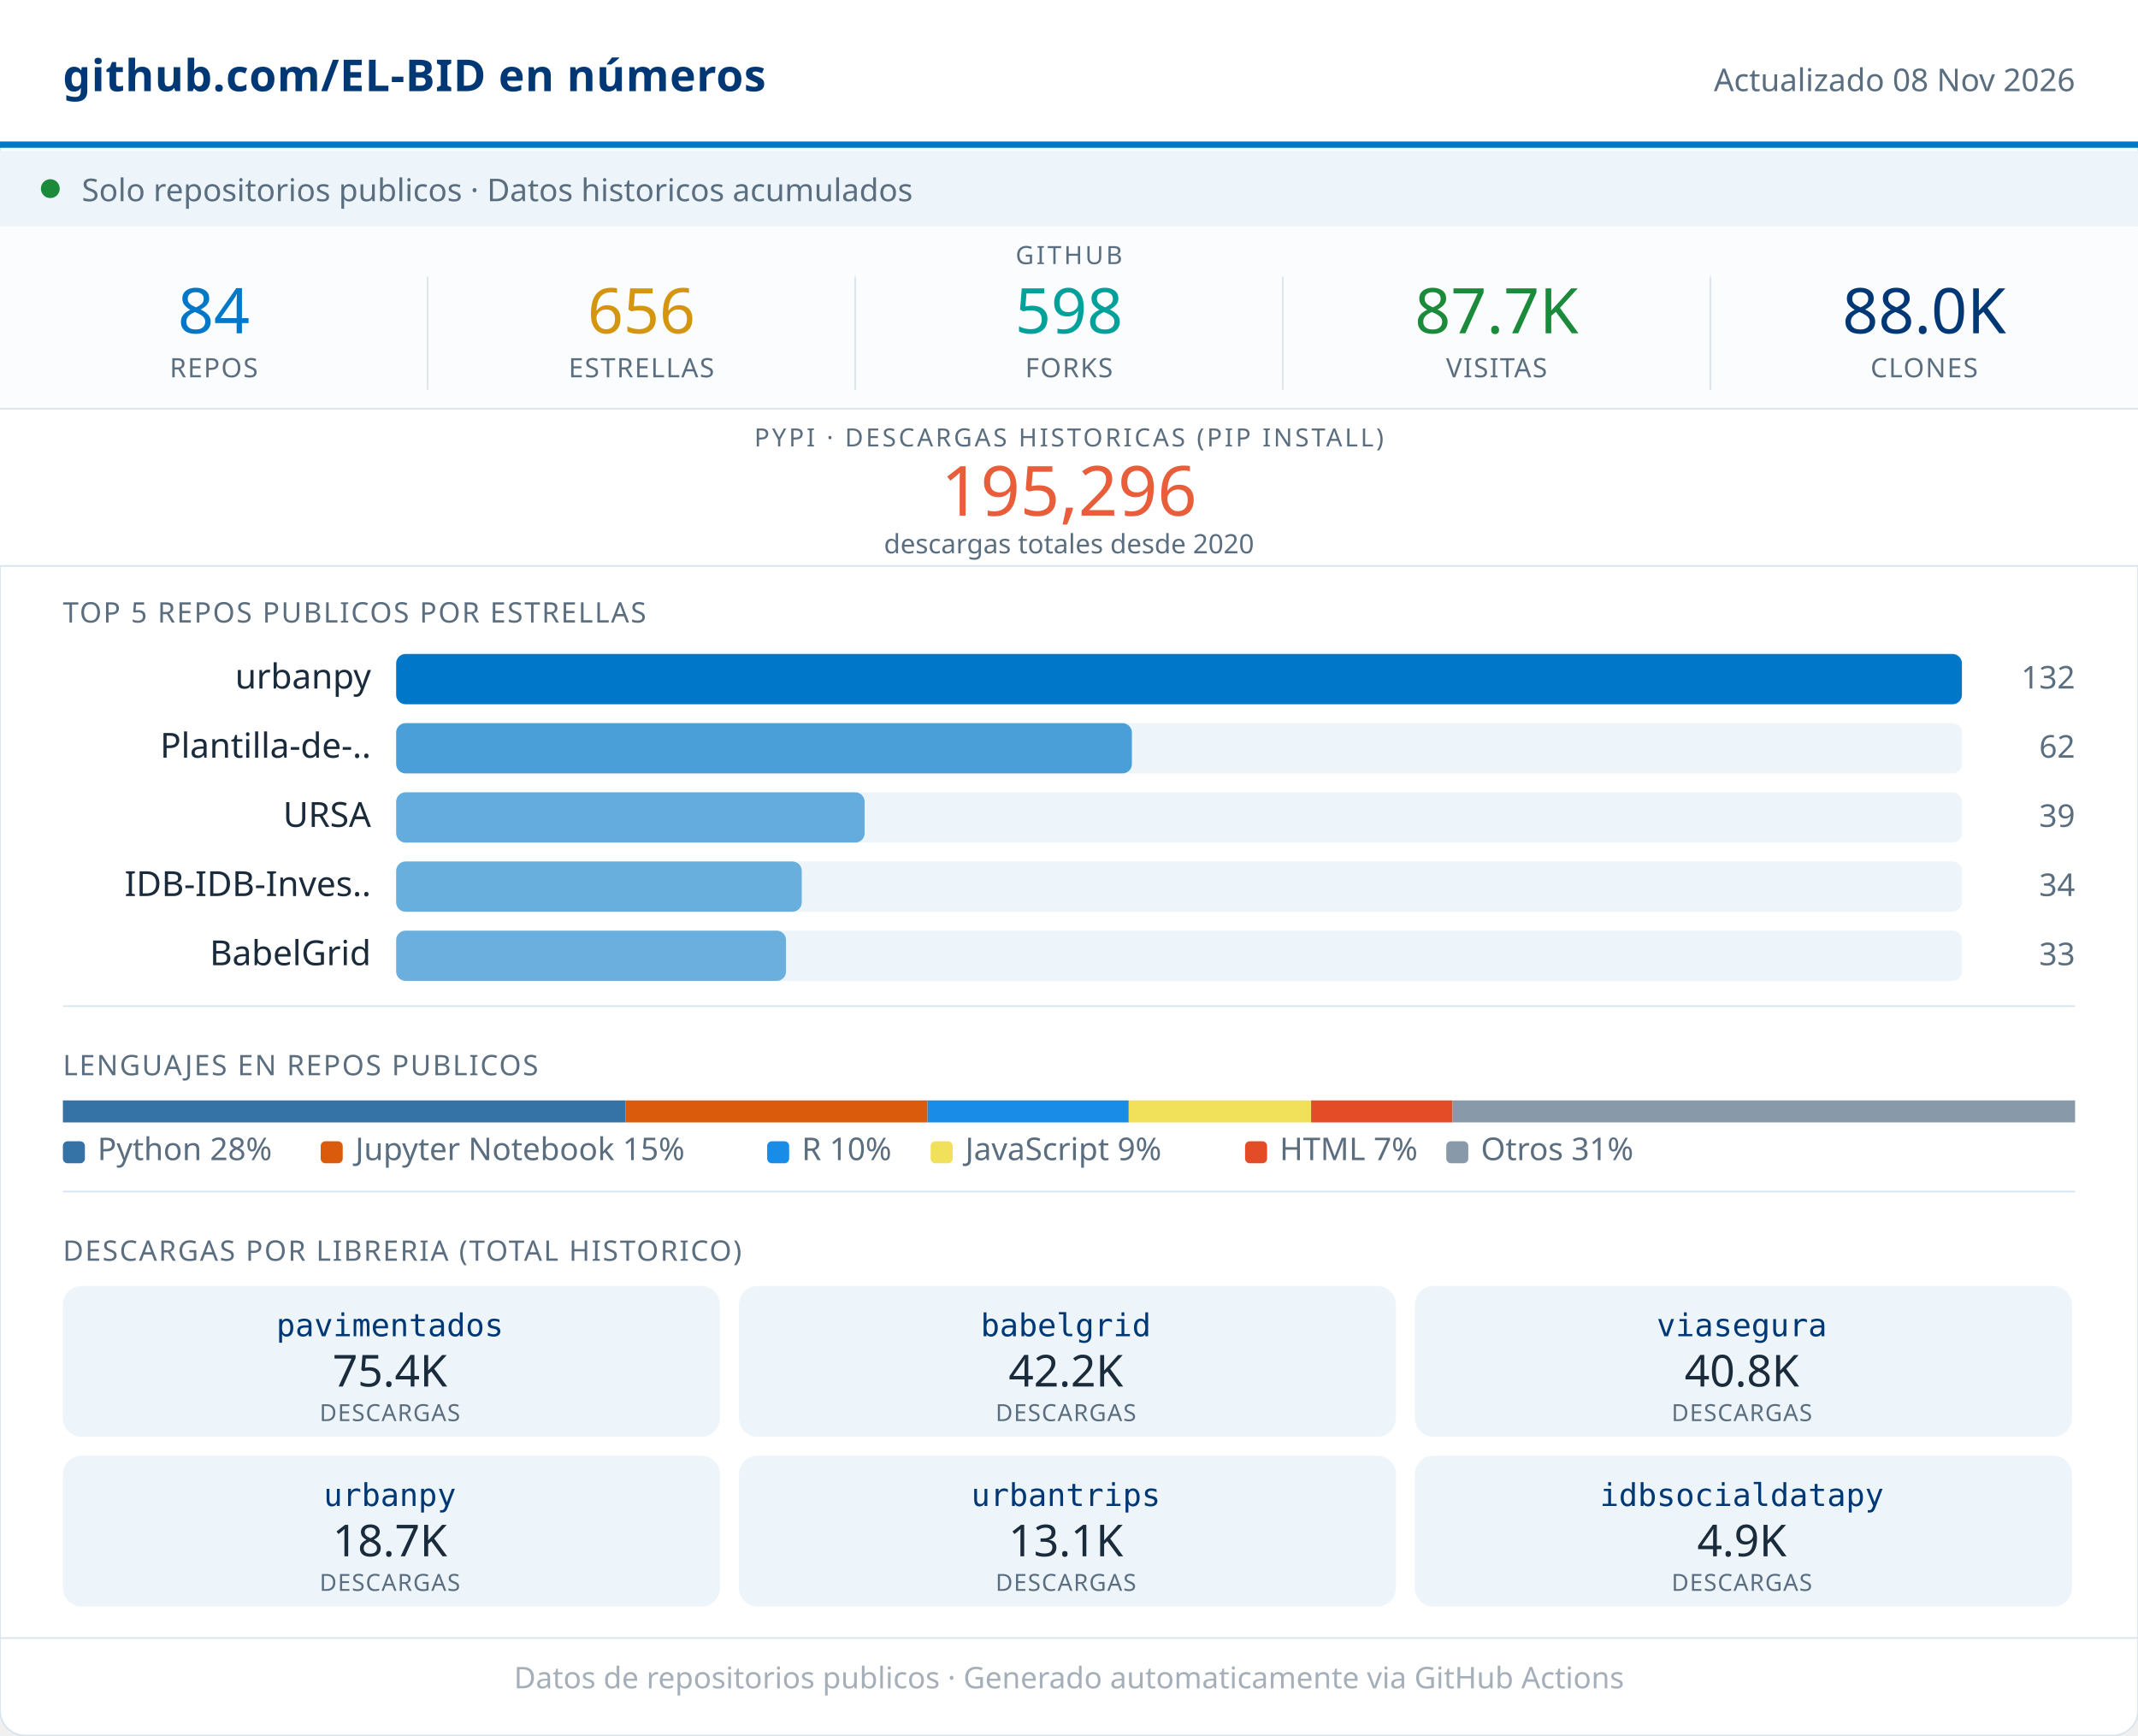
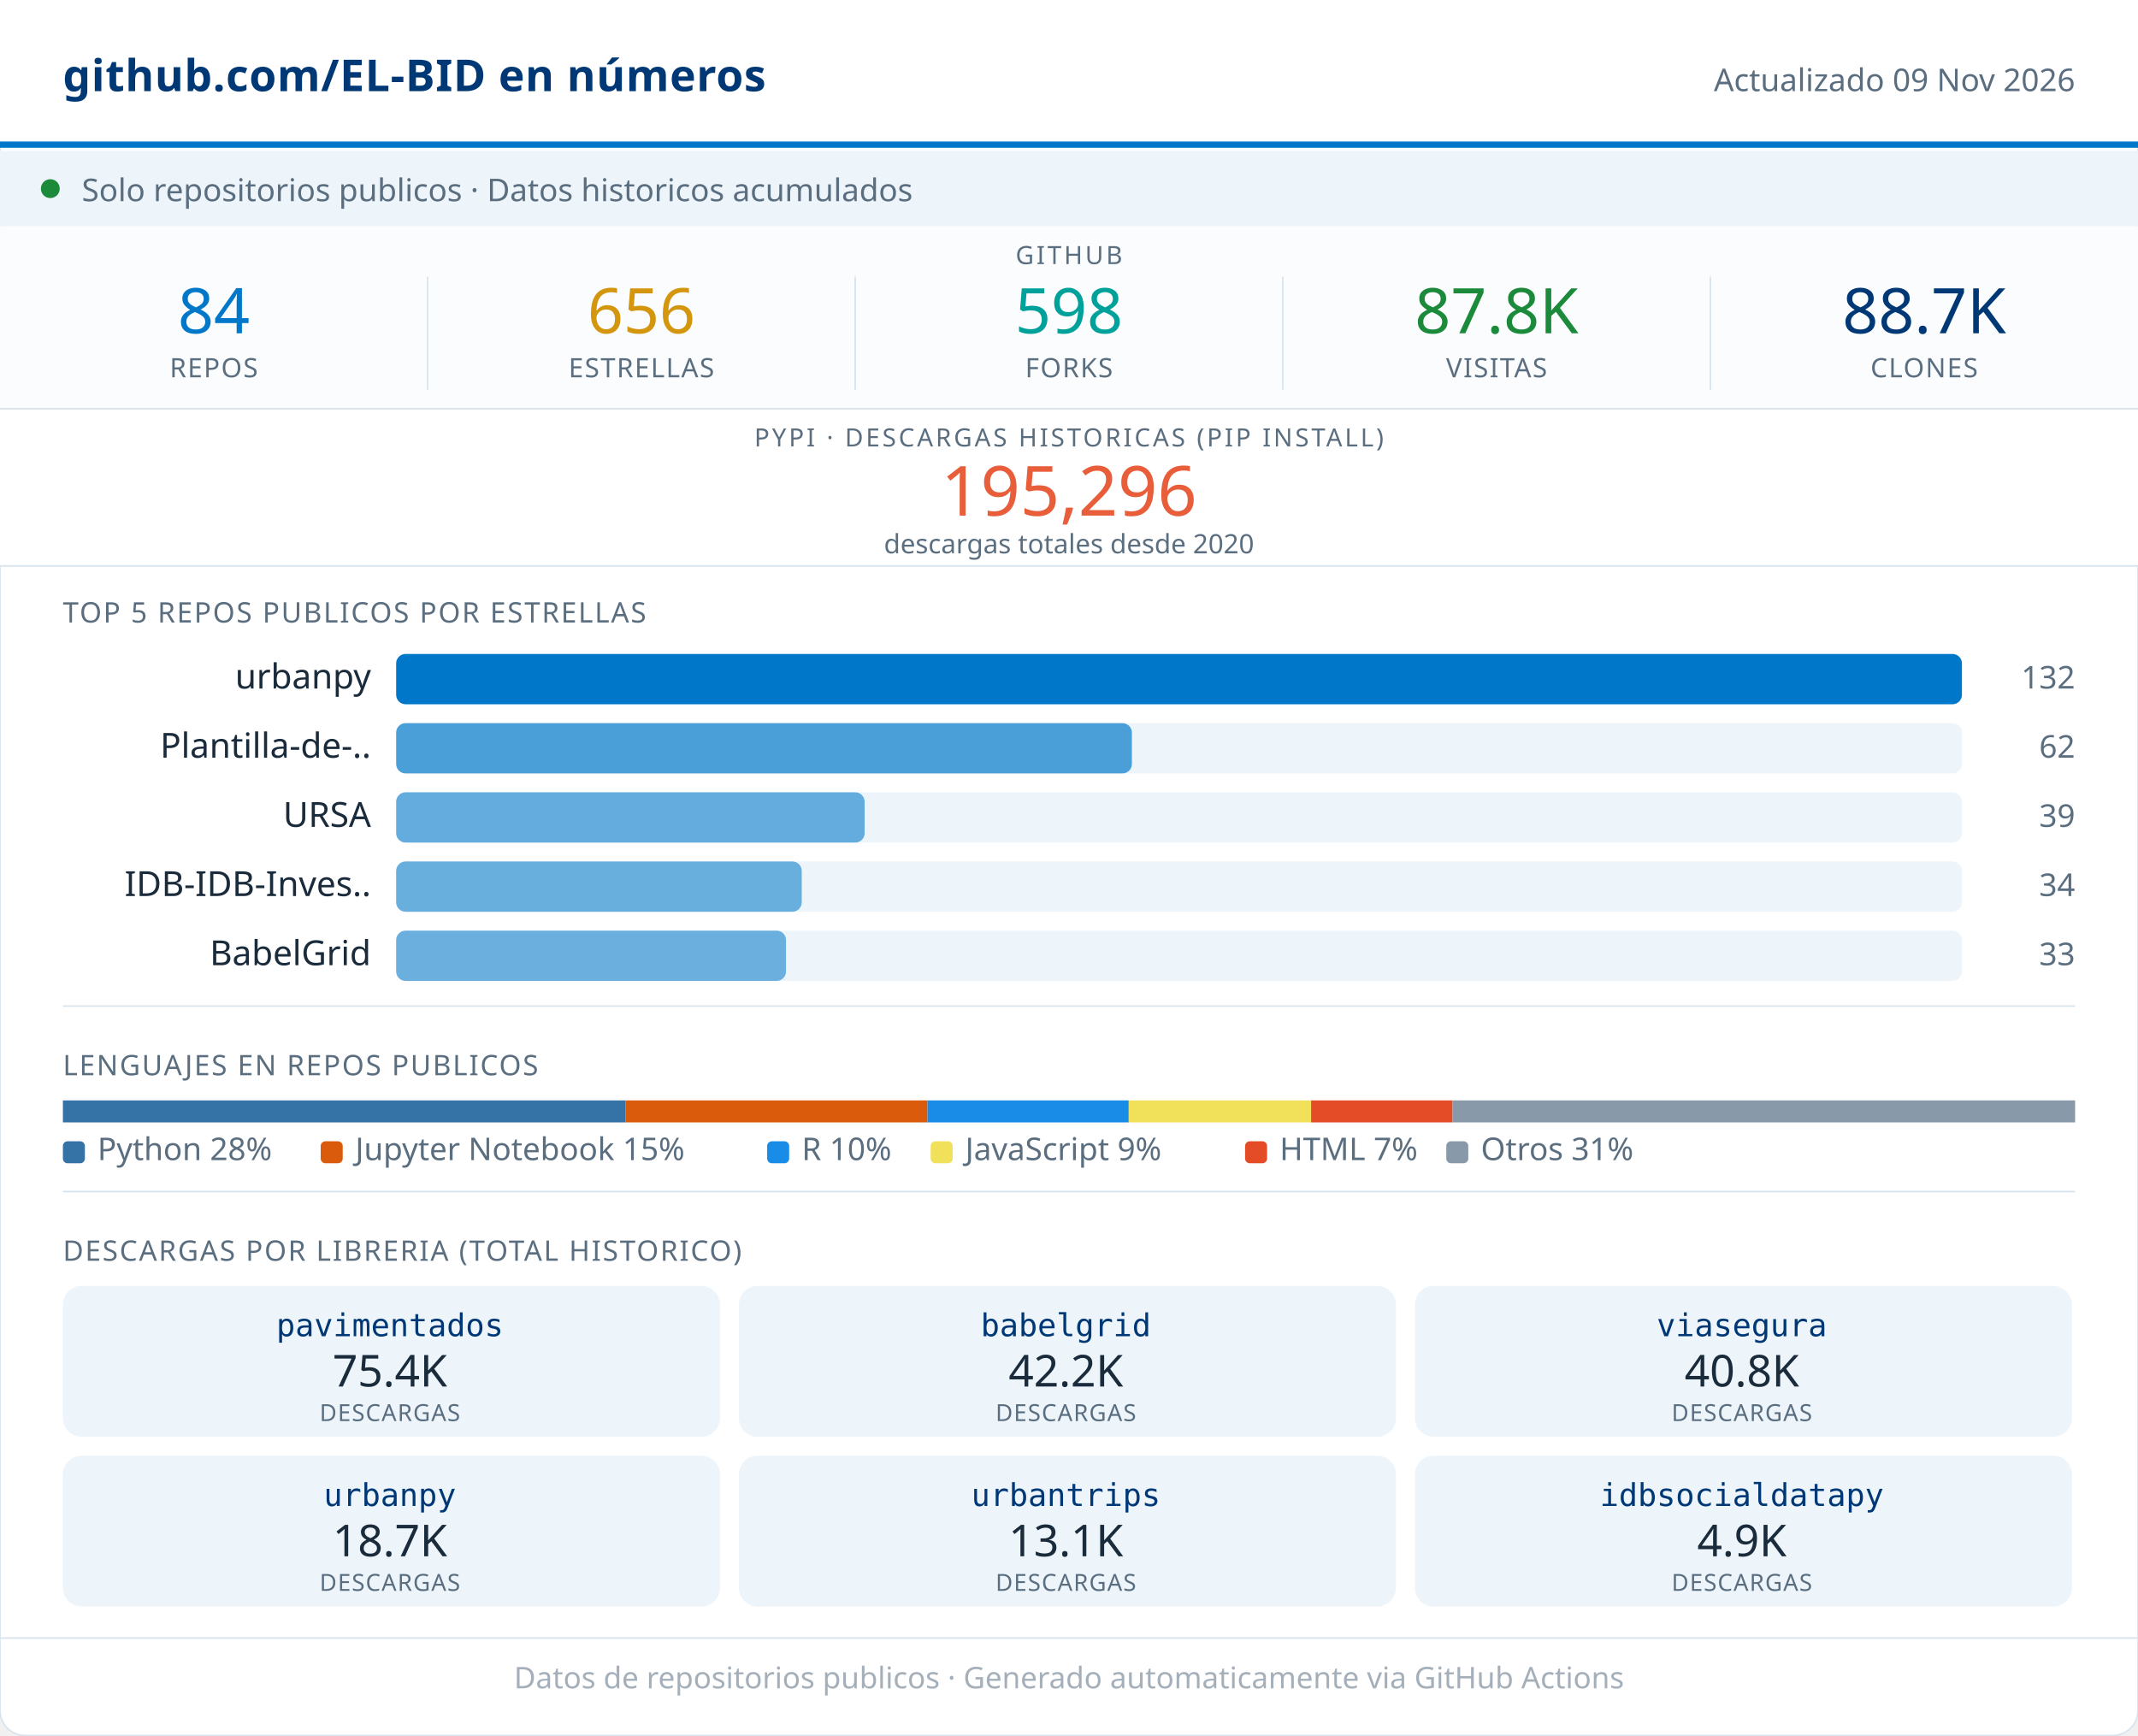
<svg xmlns="http://www.w3.org/2000/svg" width="680" viewBox="0 0 680 552" role="img">
  <rect width="680" height="552" rx="8" fill="#FFFFFF" stroke="#D8E4ED" stroke-width="0.5" />
  <rect x="0" y="0" width="680" height="46" fill="#FFFFFF" />
  <line x1="0" y1="46" x2="680" y2="46" stroke="#0077C8" stroke-width="2" />
  <text x="20" y="29" font-family="system-ui,sans-serif" font-size="14" font-weight="600" fill="#003876" letter-spacing="0.2">github.com/EL-BID en números</text>
-   <text x="660" y="29" font-family="system-ui,sans-serif" font-size="10" fill="#5A6E80" text-anchor="end">Actualizado 08 Nov 2026</text>
+   <text x="660" y="29" font-family="system-ui,sans-serif" font-size="10" fill="#5A6E80" text-anchor="end">Actualizado 09 Nov 2026</text>
  <rect x="0" y="48" width="680" height="24" fill="#EDF5FB" />
  <circle cx="16" cy="60" r="3" fill="#1B8A3A" />
  <text x="26" y="64" font-family="system-ui,sans-serif" font-size="10" fill="#5A6E80">Solo repositorios publicos · Datos historicos acumulados</text>
  <rect x="0" y="72" width="680" height="58" fill="#FAFCFD" />
  <text x="340" y="84" font-family="system-ui,sans-serif" font-size="8" fill="#5A6E80" text-anchor="middle" letter-spacing="0.8" font-weight="500">GITHUB</text>
  <text x="68" y="106" font-family="system-ui,sans-serif" font-size="20" font-weight="500" fill="#0077C8" text-anchor="middle">84</text>
  <text x="68" y="120" font-family="system-ui,sans-serif" font-size="8.5" fill="#5A6E80" text-anchor="middle" letter-spacing="0.4" font-weight="500">REPOS</text>
  <line x1="136" y1="88" x2="136" y2="124" stroke="#D8E4ED" stroke-width="0.5" />
  <text x="204" y="106" font-family="system-ui,sans-serif" font-size="20" font-weight="500" fill="#D4960F" text-anchor="middle">656</text>
  <text x="204" y="120" font-family="system-ui,sans-serif" font-size="8.5" fill="#5A6E80" text-anchor="middle" letter-spacing="0.4" font-weight="500">ESTRELLAS</text>
  <line x1="272" y1="88" x2="272" y2="124" stroke="#D8E4ED" stroke-width="0.5" />
  <text x="340" y="106" font-family="system-ui,sans-serif" font-size="20" font-weight="500" fill="#00A19A" text-anchor="middle">598</text>
  <text x="340" y="120" font-family="system-ui,sans-serif" font-size="8.5" fill="#5A6E80" text-anchor="middle" letter-spacing="0.4" font-weight="500">FORKS</text>
  <line x1="408" y1="88" x2="408" y2="124" stroke="#D8E4ED" stroke-width="0.5" />
-   <text x="476" y="106" font-family="system-ui,sans-serif" font-size="20" font-weight="500" fill="#1B8A3A" text-anchor="middle">87.7K</text>
+   <text x="476" y="106" font-family="system-ui,sans-serif" font-size="20" font-weight="500" fill="#1B8A3A" text-anchor="middle">87.8K</text>
  <text x="476" y="120" font-family="system-ui,sans-serif" font-size="8.5" fill="#5A6E80" text-anchor="middle" letter-spacing="0.4" font-weight="500">VISITAS</text>
  <line x1="544" y1="88" x2="544" y2="124" stroke="#D8E4ED" stroke-width="0.5" />
-   <text x="612" y="106" font-family="system-ui,sans-serif" font-size="20" font-weight="500" fill="#003876" text-anchor="middle">88.0K</text>
+   <text x="612" y="106" font-family="system-ui,sans-serif" font-size="20" font-weight="500" fill="#003876" text-anchor="middle">88.7K</text>
  <text x="612" y="120" font-family="system-ui,sans-serif" font-size="8.5" fill="#5A6E80" text-anchor="middle" letter-spacing="0.4" font-weight="500">CLONES</text>
  <rect x="0" y="130" width="680" height="50" fill="#FFFFFF" />
  <line x1="0" y1="130" x2="680" y2="130" stroke="#D8E4ED" stroke-width="0.5" />
  <text x="340" y="142" font-family="system-ui,sans-serif" font-size="8" fill="#5A6E80" text-anchor="middle" letter-spacing="0.8" font-weight="500">PYPI · DESCARGAS HISTORICAS (PIP INSTALL)</text>
  <text x="340" y="164" font-family="system-ui,sans-serif" font-size="22" font-weight="500" fill="#E85D3A" text-anchor="middle">195,296</text>
  <text x="340" y="176" font-family="system-ui,sans-serif" font-size="8.5" fill="#5A6E80" text-anchor="middle">descargas totales desde 2020</text>
  <line x1="0" y1="180" x2="680" y2="180" stroke="#D8E4ED" stroke-width="0.5" />
  <text x="20" y="198" font-family="system-ui,sans-serif" font-size="9" fill="#5A6E80" letter-spacing="0.5" font-weight="500">TOP 5 REPOS PUBLICOS POR ESTRELLAS</text>
  <text x="118" y="219" font-family="system-ui,sans-serif" font-size="11" fill="#1A2B3C" text-anchor="end">urbanpy</text>
  <rect x="126" y="208" width="498" height="16" rx="3" fill="#EDF5FB" />
  <rect x="126" y="208" width="498" height="16" rx="3" fill="#0077C8" opacity="1.00" />
  <text x="660" y="219" font-family="system-ui,sans-serif" font-size="10" fill="#5A6E80" text-anchor="end" font-weight="500">132</text>
  <text x="118" y="241" font-family="system-ui,sans-serif" font-size="11" fill="#1A2B3C" text-anchor="end">Plantilla-de-..</text>
  <rect x="126" y="230" width="498" height="16" rx="3" fill="#EDF5FB" />
  <rect x="126" y="230" width="234" height="16" rx="3" fill="#0077C8" opacity="0.68" />
  <text x="660" y="241" font-family="system-ui,sans-serif" font-size="10" fill="#5A6E80" text-anchor="end" font-weight="500">62</text>
  <text x="118" y="263" font-family="system-ui,sans-serif" font-size="11" fill="#1A2B3C" text-anchor="end">URSA</text>
  <rect x="126" y="252" width="498" height="16" rx="3" fill="#EDF5FB" />
  <rect x="126" y="252" width="149" height="16" rx="3" fill="#0077C8" opacity="0.58" />
  <text x="660" y="263" font-family="system-ui,sans-serif" font-size="10" fill="#5A6E80" text-anchor="end" font-weight="500">39</text>
  <text x="118" y="285" font-family="system-ui,sans-serif" font-size="11" fill="#1A2B3C" text-anchor="end">IDB-IDB-Inves..</text>
  <rect x="126" y="274" width="498" height="16" rx="3" fill="#EDF5FB" />
  <rect x="126" y="274" width="129" height="16" rx="3" fill="#0077C8" opacity="0.56" />
  <text x="660" y="285" font-family="system-ui,sans-serif" font-size="10" fill="#5A6E80" text-anchor="end" font-weight="500">34</text>
  <text x="118" y="307" font-family="system-ui,sans-serif" font-size="11" fill="#1A2B3C" text-anchor="end">BabelGrid</text>
  <rect x="126" y="296" width="498" height="16" rx="3" fill="#EDF5FB" />
  <rect x="126" y="296" width="124" height="16" rx="3" fill="#0077C8" opacity="0.55" />
  <text x="660" y="307" font-family="system-ui,sans-serif" font-size="10" fill="#5A6E80" text-anchor="end" font-weight="500">33</text>
  <line x1="20" y1="320" x2="660" y2="320" stroke="#D8E4ED" stroke-width="0.5" />
  <text x="20" y="342" font-family="system-ui,sans-serif" font-size="9" fill="#5A6E80" letter-spacing="0.5" font-weight="500">LENGUAJES EN REPOS PUBLICOS</text>
  <rect x="20" y="350" width="179" height="7" fill="#3572A5" />
  <rect x="199" y="350" width="96" height="7" fill="#DA5B0B" />
  <rect x="295" y="350" width="64" height="7" fill="#198CE7" />
  <rect x="359" y="350" width="58" height="7" fill="#f1e05a" />
  <rect x="417" y="350" width="45" height="7" fill="#e34c26" />
  <rect x="462" y="350" width="198" height="7" fill="#8899AA" />
  <rect x="20" y="363" width="7" height="7" rx="1.5" fill="#3572A5" />
  <text x="31" y="369" font-family="system-ui,sans-serif" font-size="10" fill="#5A6E80">Python 28%</text>
  <rect x="102" y="363" width="7" height="7" rx="1.5" fill="#DA5B0B" />
  <text x="113" y="369" font-family="system-ui,sans-serif" font-size="10" fill="#5A6E80">Jupyter Notebook 15%</text>
  <rect x="244" y="363" width="7" height="7" rx="1.5" fill="#198CE7" />
  <text x="255" y="369" font-family="system-ui,sans-serif" font-size="10" fill="#5A6E80">R 10%</text>
  <rect x="296" y="363" width="7" height="7" rx="1.5" fill="#f1e05a" />
  <text x="307" y="369" font-family="system-ui,sans-serif" font-size="10" fill="#5A6E80">JavaScript 9%</text>
  <rect x="396" y="363" width="7" height="7" rx="1.5" fill="#e34c26" />
  <text x="407" y="369" font-family="system-ui,sans-serif" font-size="10" fill="#5A6E80">HTML 7%</text>
  <rect x="460" y="363" width="7" height="7" rx="1.5" fill="#8899AA" />
  <text x="471" y="369" font-family="system-ui,sans-serif" font-size="10" fill="#5A6E80">Otros 31%</text>
  <line x1="20" y1="379" x2="660" y2="379" stroke="#D8E4ED" stroke-width="0.5" />
  <text x="20" y="401" font-family="system-ui,sans-serif" font-size="9" fill="#5A6E80" letter-spacing="0.5" font-weight="500">DESCARGAS POR LIBRERIA (TOTAL HISTORICO)</text>
  <rect x="20" y="409" width="209" height="48" rx="6" fill="#EDF5FB" />
  <text x="124" y="425" font-family="monospace" font-size="10" font-weight="500" fill="#003876" text-anchor="middle">pavimentados</text>
  <text x="124" y="441" font-family="system-ui,sans-serif" font-size="14" font-weight="500" fill="#1A2B3C" text-anchor="middle">75.4K</text>
  <text x="124" y="452" font-family="system-ui,sans-serif" font-size="7.5" fill="#5A6E80" text-anchor="middle" letter-spacing="0.3">DESCARGAS</text>
  <rect x="235" y="409" width="209" height="48" rx="6" fill="#EDF5FB" />
  <text x="339" y="425" font-family="monospace" font-size="10" font-weight="500" fill="#003876" text-anchor="middle">babelgrid</text>
  <text x="339" y="441" font-family="system-ui,sans-serif" font-size="14" font-weight="500" fill="#1A2B3C" text-anchor="middle">42.2K</text>
  <text x="339" y="452" font-family="system-ui,sans-serif" font-size="7.5" fill="#5A6E80" text-anchor="middle" letter-spacing="0.3">DESCARGAS</text>
  <rect x="450" y="409" width="209" height="48" rx="6" fill="#EDF5FB" />
  <text x="554" y="425" font-family="monospace" font-size="10" font-weight="500" fill="#003876" text-anchor="middle">viasegura</text>
  <text x="554" y="441" font-family="system-ui,sans-serif" font-size="14" font-weight="500" fill="#1A2B3C" text-anchor="middle">40.8K</text>
  <text x="554" y="452" font-family="system-ui,sans-serif" font-size="7.5" fill="#5A6E80" text-anchor="middle" letter-spacing="0.3">DESCARGAS</text>
  <rect x="20" y="463" width="209" height="48" rx="6" fill="#EDF5FB" />
  <text x="124" y="479" font-family="monospace" font-size="10" font-weight="500" fill="#003876" text-anchor="middle">urbanpy</text>
  <text x="124" y="495" font-family="system-ui,sans-serif" font-size="14" font-weight="500" fill="#1A2B3C" text-anchor="middle">18.7K</text>
  <text x="124" y="506" font-family="system-ui,sans-serif" font-size="7.5" fill="#5A6E80" text-anchor="middle" letter-spacing="0.3">DESCARGAS</text>
  <rect x="235" y="463" width="209" height="48" rx="6" fill="#EDF5FB" />
  <text x="339" y="479" font-family="monospace" font-size="10" font-weight="500" fill="#003876" text-anchor="middle">urbantrips</text>
  <text x="339" y="495" font-family="system-ui,sans-serif" font-size="14" font-weight="500" fill="#1A2B3C" text-anchor="middle">13.1K</text>
  <text x="339" y="506" font-family="system-ui,sans-serif" font-size="7.5" fill="#5A6E80" text-anchor="middle" letter-spacing="0.3">DESCARGAS</text>
  <rect x="450" y="463" width="209" height="48" rx="6" fill="#EDF5FB" />
  <text x="554" y="479" font-family="monospace" font-size="10" font-weight="500" fill="#003876" text-anchor="middle">idbsocialdatapy</text>
  <text x="554" y="495" font-family="system-ui,sans-serif" font-size="14" font-weight="500" fill="#1A2B3C" text-anchor="middle">4.9K</text>
  <text x="554" y="506" font-family="system-ui,sans-serif" font-size="7.5" fill="#5A6E80" text-anchor="middle" letter-spacing="0.3">DESCARGAS</text>
  <line x1="0" y1="521" x2="680" y2="521" stroke="#D8E4ED" stroke-width="0.5" />
  <text x="340" y="537" font-family="system-ui,sans-serif" font-size="9.5" fill="#5A6E80" text-anchor="middle" opacity="0.55">Datos de repositorios publicos · Generado automaticamente via GitHub Actions</text>
</svg>
